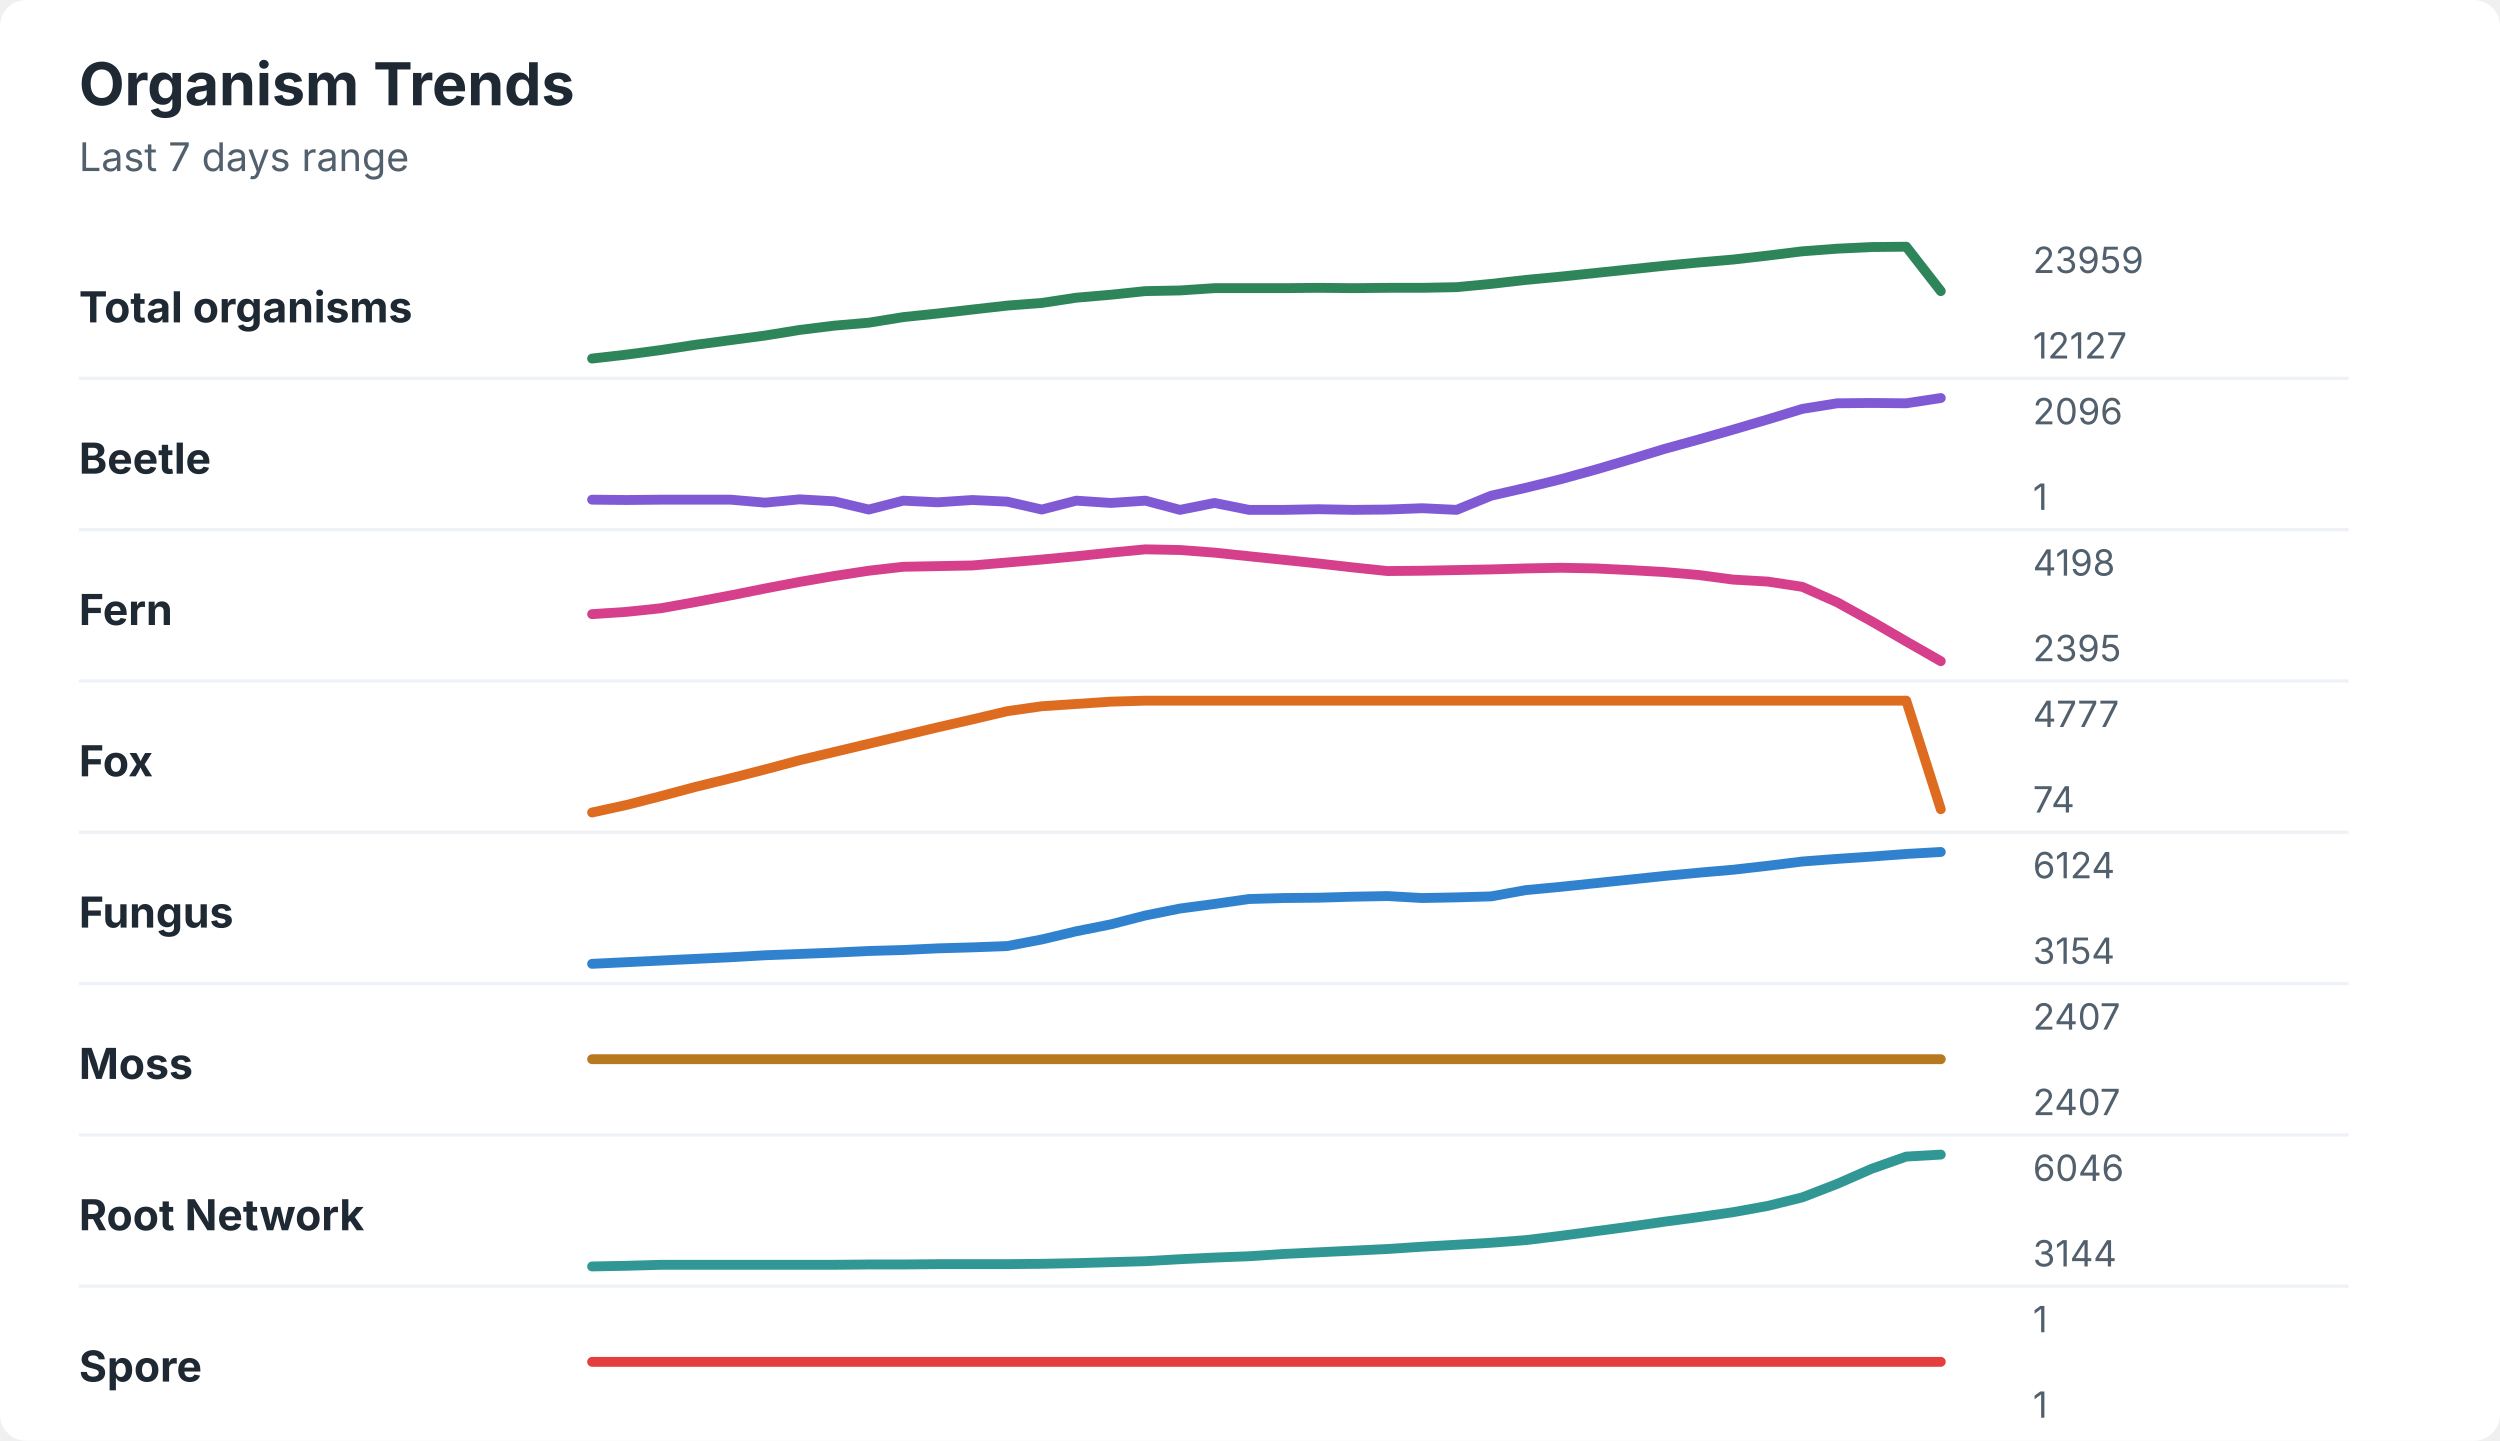
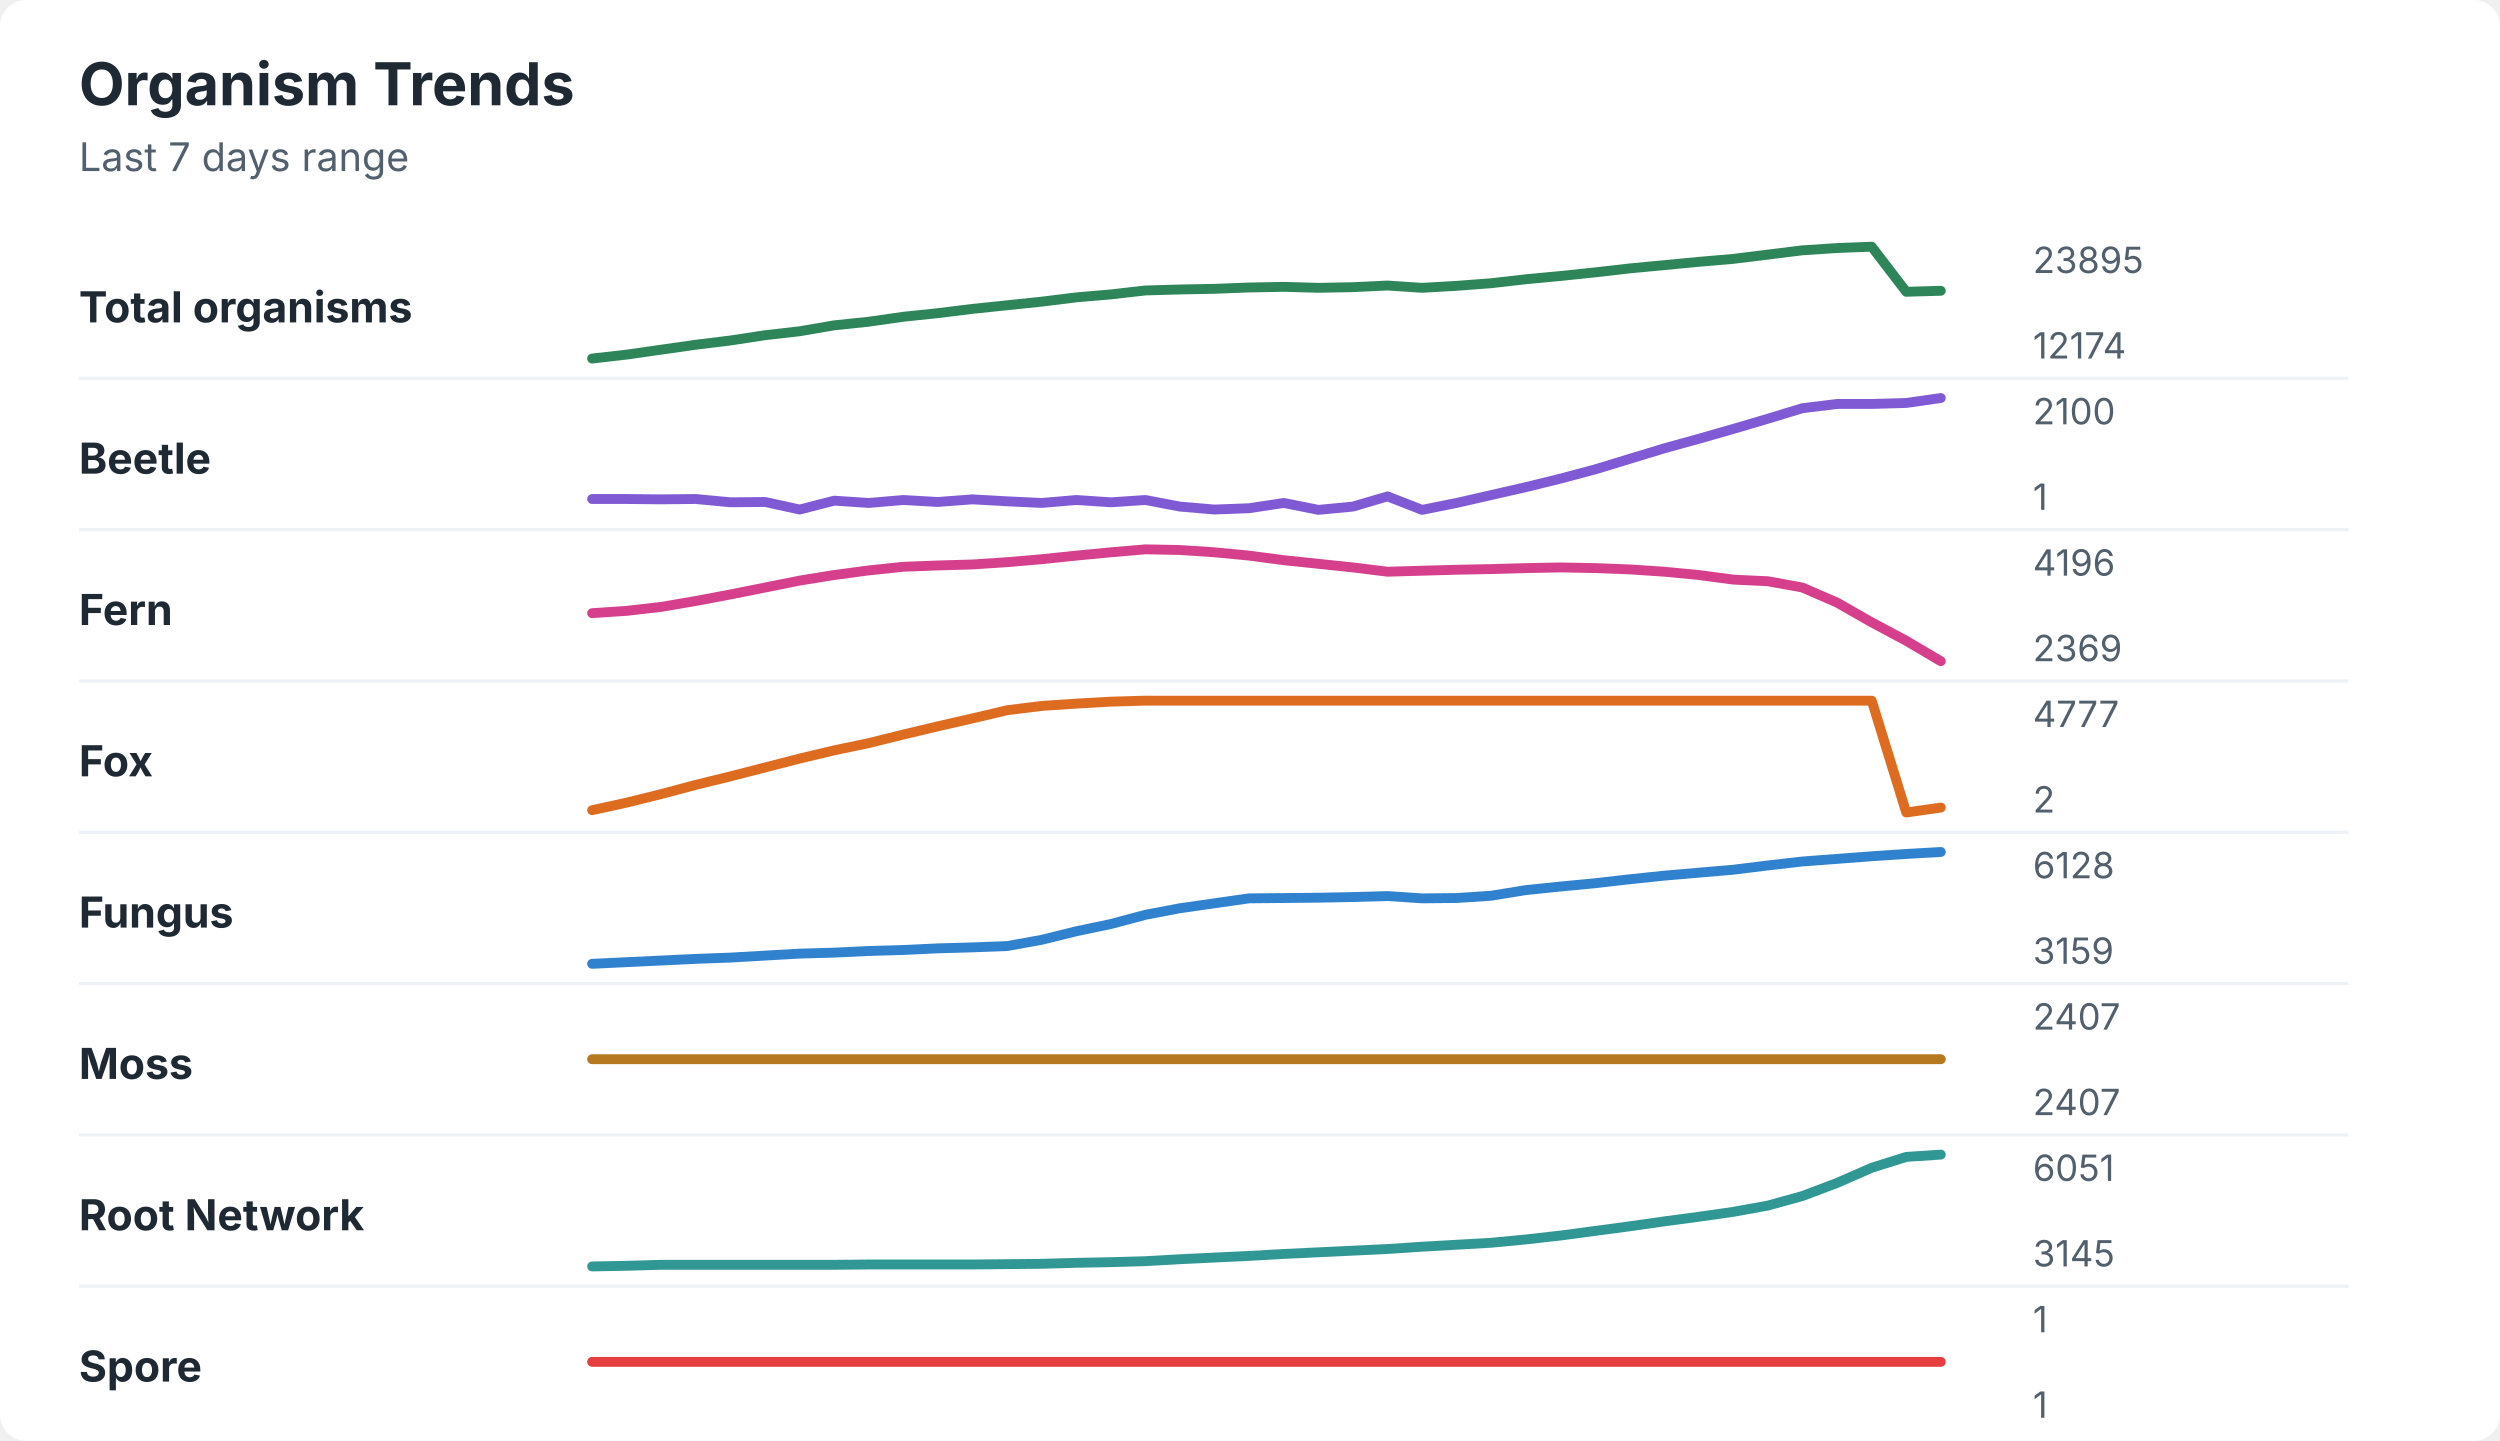
<svg xmlns="http://www.w3.org/2000/svg" width="760" height="438" viewBox="0 0 760 438" role="img" aria-labelledby="title desc">
  <rect width="760" height="438" rx="8" fill="#ffffff" />
  <style>
    text { font-family: -apple-system, BlinkMacSystemFont, "Segoe UI", sans-serif; }
    .title { font-size: 18px; font-weight: 700; fill: #1f2933; }
    .subtitle { font-size: 12px; fill: #52606d; }
    .label { font-size: 13px; font-weight: 650; fill: #1f2933; }
    .axis-value { font-size: 11px; fill: #52606d; }
    .separator { stroke: #eef2f7; stroke-width: 1; }
  </style>
  <text x="24" y="32" class="title">Organism Trends</text>
  <text x="24" y="52" class="subtitle">Last 7 days range</text>
  <text x="24" y="98" class="label">Total organisms</text>
-   <polyline points="180.0,109.0 190.5,107.8 201.0,106.4 211.5,104.8 222.1,103.4 232.6,102.0 243.1,100.3 253.6,99.0 264.1,98.1 274.6,96.4 285.1,95.3 295.6,94.1 306.2,92.9 316.7,92.1 327.2,90.5 337.7,89.6 348.2,88.5 358.7,88.3 369.2,87.6 379.7,87.6 390.3,87.6 400.8,87.5 411.3,87.6 421.8,87.5 432.3,87.5 442.8,87.3 453.3,86.3 463.8,85.1 474.4,84.1 484.9,83.0 495.4,81.9 505.9,80.8 516.4,79.8 526.9,78.9 537.4,77.7 547.9,76.4 558.5,75.6 569.0,75.1 579.5,75.0 590.0,88.5 " fill="none" stroke="#2f855a" stroke-width="3" stroke-linecap="round" stroke-linejoin="round" />
-   <text x="618" y="83" class="axis-value">23959</text>
-   <text x="618" y="109" class="axis-value">12127</text>
+   <polyline points="180.0,109.0 190.5,107.8 201.0,106.3 211.5,104.8 222.1,103.5 232.6,101.9 243.1,100.7 253.6,98.9 264.1,97.8 274.6,96.3 285.1,95.2 295.6,93.9 306.2,92.8 316.7,91.7 327.2,90.4 337.7,89.5 348.2,88.3 358.7,88.0 369.2,87.8 379.7,87.4 390.3,87.2 400.8,87.5 411.3,87.3 421.8,86.8 432.3,87.5 442.8,86.9 453.3,86.1 463.8,84.9 474.4,83.9 484.9,82.8 495.4,81.6 505.9,80.6 516.4,79.6 526.9,78.7 537.4,77.4 547.9,76.1 558.5,75.4 569.0,75.0 579.5,88.7 590.0,88.4 " fill="none" stroke="#2f855a" stroke-width="3" stroke-linecap="round" stroke-linejoin="round" />
+   <text x="618" y="83" class="axis-value">23895</text>
+   <text x="618" y="109" class="axis-value">12174</text>
  <line x1="24" y1="115.0" x2="714" y2="115.0" class="separator" />
  <text x="24" y="144" class="label">Beetle</text>
-   <polyline points="180.0,151.9 190.5,152.0 201.0,151.9 211.5,151.9 222.1,151.9 232.6,152.8 243.1,151.8 253.6,152.4 264.1,154.9 274.6,152.2 285.1,152.7 295.6,152.0 306.2,152.5 316.7,154.9 327.2,152.2 337.7,152.9 348.2,152.2 358.7,155.0 369.2,152.9 379.7,155.0 390.3,155.0 400.8,154.8 411.3,155.0 421.8,154.9 432.3,154.5 442.8,155.0 453.3,150.7 463.8,148.3 474.4,145.7 484.9,142.8 495.4,139.7 505.9,136.5 516.4,133.6 526.9,130.6 537.4,127.5 547.9,124.3 558.5,122.6 569.0,122.5 579.5,122.6 590.0,121.0 " fill="none" stroke="#805ad5" stroke-width="3" stroke-linecap="round" stroke-linejoin="round" />
-   <text x="618" y="129" class="axis-value">2096</text>
+   <polyline points="180.0,151.7 190.5,151.7 201.0,151.8 211.5,151.7 222.1,152.7 232.6,152.6 243.1,154.9 253.6,152.2 264.1,152.9 274.6,152.0 285.1,152.6 295.6,151.8 306.2,152.4 316.7,152.9 327.2,152.0 337.7,152.7 348.2,152.0 358.7,154.0 369.2,154.9 379.7,154.5 390.3,152.9 400.8,155.0 411.3,154.0 421.8,150.9 432.3,155.0 442.8,152.9 453.3,150.5 463.8,148.1 474.4,145.5 484.9,142.7 495.4,139.5 505.9,136.3 516.4,133.4 526.9,130.4 537.4,127.3 547.9,124.1 558.5,122.8 569.0,122.8 579.5,122.5 590.0,121.0 " fill="none" stroke="#805ad5" stroke-width="3" stroke-linecap="round" stroke-linejoin="round" />
+   <text x="618" y="129" class="axis-value">2100</text>
  <text x="618" y="155" class="axis-value">1</text>
  <line x1="24" y1="161.0" x2="714" y2="161.0" class="separator" />
  <text x="24" y="190" class="label">Fern</text>
-   <polyline points="180.0,186.7 190.5,186.0 201.0,184.9 211.5,183.0 222.1,181.0 232.6,178.9 243.1,176.9 253.6,175.1 264.1,173.5 274.6,172.3 285.1,172.1 295.6,171.9 306.2,171.0 316.7,170.1 327.2,169.1 337.7,168.0 348.2,167.0 358.7,167.2 369.2,168.0 379.7,169.1 390.3,170.2 400.8,171.3 411.3,172.5 421.8,173.6 432.3,173.5 442.8,173.3 453.3,173.1 463.8,172.8 474.4,172.6 484.9,172.8 495.4,173.3 505.9,173.9 516.4,174.8 526.9,176.2 537.4,176.8 547.9,178.4 558.5,183.1 569.0,188.9 579.5,195.0 590.0,201.0 " fill="none" stroke="#d53f8c" stroke-width="3" stroke-linecap="round" stroke-linejoin="round" />
-   <text x="618" y="175" class="axis-value">4198</text>
-   <text x="618" y="201" class="axis-value">2395</text>
+   <polyline points="180.0,186.4 190.5,185.7 201.0,184.5 211.5,182.7 222.1,180.7 232.6,178.6 243.1,176.5 253.6,174.8 264.1,173.4 274.6,172.3 285.1,171.9 295.6,171.6 306.2,170.9 316.7,170.0 327.2,168.9 337.7,167.9 348.2,167.0 358.7,167.2 369.2,167.9 379.7,168.9 390.3,170.3 400.8,171.4 411.3,172.5 421.8,173.8 432.3,173.5 442.8,173.2 453.3,173.0 463.8,172.7 474.4,172.5 484.9,172.7 495.4,173.1 505.9,173.8 516.4,174.8 526.9,176.2 537.4,176.7 547.9,178.6 558.5,183.2 569.0,189.2 579.5,194.8 590.0,201.0 " fill="none" stroke="#d53f8c" stroke-width="3" stroke-linecap="round" stroke-linejoin="round" />
+   <text x="618" y="175" class="axis-value">4196</text>
+   <text x="618" y="201" class="axis-value">2369</text>
  <line x1="24" y1="207.0" x2="714" y2="207.0" class="separator" />
  <text x="24" y="236" class="label">Fox</text>
-   <polyline points="180.0,247.0 190.5,244.7 201.0,242.0 211.5,239.2 222.1,236.6 232.6,233.9 243.1,231.1 253.6,228.6 264.1,226.1 274.6,223.6 285.1,221.1 295.6,218.7 306.2,216.2 316.7,214.7 327.2,214.0 337.7,213.3 348.2,213.0 358.7,213.0 369.2,213.0 379.7,213.0 390.3,213.0 400.8,213.0 411.3,213.0 421.8,213.0 432.3,213.0 442.8,213.0 453.3,213.0 463.8,213.0 474.4,213.0 484.9,213.0 495.4,213.0 505.9,213.0 516.4,213.0 526.9,213.0 537.4,213.0 547.9,213.0 558.5,213.0 569.0,213.0 579.5,213.0 590.0,246.0 " fill="none" stroke="#dd6b20" stroke-width="3" stroke-linecap="round" stroke-linejoin="round" />
+   <polyline points="180.0,246.3 190.5,244.0 201.0,241.4 211.5,238.6 222.1,236.0 232.6,233.3 243.1,230.6 253.6,228.1 264.1,225.9 274.6,223.3 285.1,220.8 295.6,218.4 306.2,215.9 316.7,214.6 327.2,213.9 337.7,213.3 348.2,213.0 358.7,213.0 369.2,213.0 379.7,213.0 390.3,213.0 400.8,213.0 411.3,213.0 421.8,213.0 432.3,213.0 442.8,213.0 453.3,213.0 463.8,213.0 474.4,213.0 484.9,213.0 495.4,213.0 505.9,213.0 516.4,213.0 526.9,213.0 537.4,213.0 547.9,213.0 558.5,213.0 569.0,213.0 579.5,247.0 590.0,245.5 " fill="none" stroke="#dd6b20" stroke-width="3" stroke-linecap="round" stroke-linejoin="round" />
  <text x="618" y="221" class="axis-value">4777</text>
-   <text x="618" y="247" class="axis-value">74</text>
+   <text x="618" y="247" class="axis-value">2</text>
  <line x1="24" y1="253.0" x2="714" y2="253.0" class="separator" />
  <text x="24" y="282" class="label">Fungus</text>
-   <polyline points="180.0,293.0 190.5,292.5 201.0,292.0 211.5,291.5 222.1,291.0 232.6,290.4 243.1,290.0 253.6,289.6 264.1,289.1 274.6,288.8 285.1,288.3 295.6,288.0 306.2,287.6 316.7,285.6 327.2,283.1 337.7,281.0 348.2,278.3 358.7,276.2 369.2,274.8 379.7,273.3 390.3,273.0 400.8,272.9 411.3,272.6 421.8,272.4 432.3,273.0 442.8,272.8 453.3,272.5 463.8,270.6 474.4,269.6 484.9,268.5 495.4,267.4 505.9,266.3 516.4,265.3 526.9,264.4 537.4,263.2 547.9,261.9 558.5,261.1 569.0,260.4 579.5,259.6 590.0,259.0 " fill="none" stroke="#3182ce" stroke-width="3" stroke-linecap="round" stroke-linejoin="round" />
-   <text x="618" y="267" class="axis-value">6124</text>
-   <text x="618" y="293" class="axis-value">3154</text>
+   <polyline points="180.0,293.0 190.5,292.5 201.0,292.0 211.5,291.5 222.1,291.1 232.6,290.5 243.1,289.9 253.6,289.6 264.1,289.1 274.6,288.8 285.1,288.3 295.6,288.0 306.2,287.6 316.7,285.7 327.2,283.1 337.7,280.9 348.2,278.1 358.7,276.1 369.2,274.6 379.7,273.1 390.3,273.0 400.8,272.9 411.3,272.7 421.8,272.4 432.3,273.1 442.8,273.0 453.3,272.3 463.8,270.6 474.4,269.5 484.9,268.5 495.4,267.3 505.9,266.2 516.4,265.3 526.9,264.4 537.4,263.1 547.9,261.9 558.5,261.1 569.0,260.3 579.5,259.6 590.0,259.0 " fill="none" stroke="#3182ce" stroke-width="3" stroke-linecap="round" stroke-linejoin="round" />
+   <text x="618" y="267" class="axis-value">6128</text>
+   <text x="618" y="293" class="axis-value">3159</text>
  <line x1="24" y1="299.0" x2="714" y2="299.0" class="separator" />
  <text x="24" y="328" class="label">Moss</text>
  <polyline points="180.0,322.0 190.5,322.0 201.0,322.0 211.5,322.0 222.1,322.0 232.6,322.0 243.1,322.0 253.6,322.0 264.1,322.0 274.6,322.0 285.1,322.0 295.6,322.0 306.2,322.0 316.7,322.0 327.2,322.0 337.7,322.0 348.2,322.0 358.7,322.0 369.2,322.0 379.7,322.0 390.3,322.0 400.8,322.0 411.3,322.0 421.8,322.0 432.3,322.0 442.8,322.0 453.3,322.0 463.8,322.0 474.4,322.0 484.9,322.0 495.4,322.0 505.9,322.0 516.4,322.0 526.9,322.0 537.4,322.0 547.9,322.0 558.5,322.0 569.0,322.0 579.5,322.0 590.0,322.0 " fill="none" stroke="#b7791f" stroke-width="3" stroke-linecap="round" stroke-linejoin="round" />
  <text x="618" y="313" class="axis-value">2407</text>
  <text x="618" y="339" class="axis-value">2407</text>
  <line x1="24" y1="345.0" x2="714" y2="345.0" class="separator" />
  <text x="24" y="374" class="label">Root Network</text>
-   <polyline points="180.0,385.0 190.5,384.8 201.0,384.5 211.5,384.5 222.1,384.5 232.6,384.5 243.1,384.5 253.6,384.5 264.1,384.4 274.6,384.4 285.1,384.3 295.6,384.3 306.2,384.3 316.7,384.2 327.2,384.0 337.7,383.7 348.2,383.4 358.7,382.8 369.2,382.3 379.7,381.9 390.3,381.2 400.8,380.7 411.3,380.2 421.8,379.7 432.3,379.0 442.8,378.4 453.3,377.8 463.8,377.0 474.4,375.7 484.9,374.3 495.4,372.9 505.9,371.4 516.4,370.0 526.9,368.5 537.4,366.6 547.9,364.0 558.5,359.9 569.0,355.3 579.5,351.6 590.0,351.0 " fill="none" stroke="#319795" stroke-width="3" stroke-linecap="round" stroke-linejoin="round" />
-   <text x="618" y="359" class="axis-value">6046</text>
-   <text x="618" y="385" class="axis-value">3144</text>
+   <polyline points="180.0,385.0 190.5,384.8 201.0,384.5 211.5,384.5 222.1,384.5 232.6,384.5 243.1,384.5 253.6,384.5 264.1,384.4 274.6,384.4 285.1,384.4 295.6,384.4 306.2,384.3 316.7,384.2 327.2,383.9 337.7,383.7 348.2,383.4 358.7,382.8 369.2,382.3 379.7,381.8 390.3,381.2 400.8,380.7 411.3,380.2 421.8,379.7 432.3,379.0 442.8,378.4 453.3,377.8 463.8,376.8 474.4,375.6 484.9,374.2 495.4,372.8 505.9,371.3 516.4,369.9 526.9,368.4 537.4,366.5 547.9,363.6 558.5,359.6 569.0,355.0 579.5,351.7 590.0,351.0 " fill="none" stroke="#319795" stroke-width="3" stroke-linecap="round" stroke-linejoin="round" />
+   <text x="618" y="359" class="axis-value">6051</text>
+   <text x="618" y="385" class="axis-value">3145</text>
  <line x1="24" y1="391.0" x2="714" y2="391.0" class="separator" />
  <text x="24" y="420" class="label">Spore</text>
  <polyline points="180.0,414.0 190.5,414.0 201.0,414.0 211.5,414.0 222.1,414.0 232.6,414.0 243.1,414.0 253.6,414.0 264.1,414.0 274.6,414.0 285.1,414.0 295.6,414.0 306.2,414.0 316.7,414.0 327.2,414.0 337.7,414.0 348.2,414.0 358.7,414.0 369.2,414.0 379.7,414.0 390.3,414.0 400.8,414.0 411.3,414.0 421.8,414.0 432.3,414.0 442.8,414.0 453.3,414.0 463.8,414.0 474.4,414.0 484.9,414.0 495.4,414.0 505.9,414.0 516.4,414.0 526.9,414.0 537.4,414.0 547.9,414.0 558.5,414.0 569.0,414.0 579.5,414.0 590.0,414.0 " fill="none" stroke="#e53e3e" stroke-width="3" stroke-linecap="round" stroke-linejoin="round" />
  <text x="618" y="405" class="axis-value">1</text>
  <text x="618" y="431" class="axis-value">1</text>
</svg>
